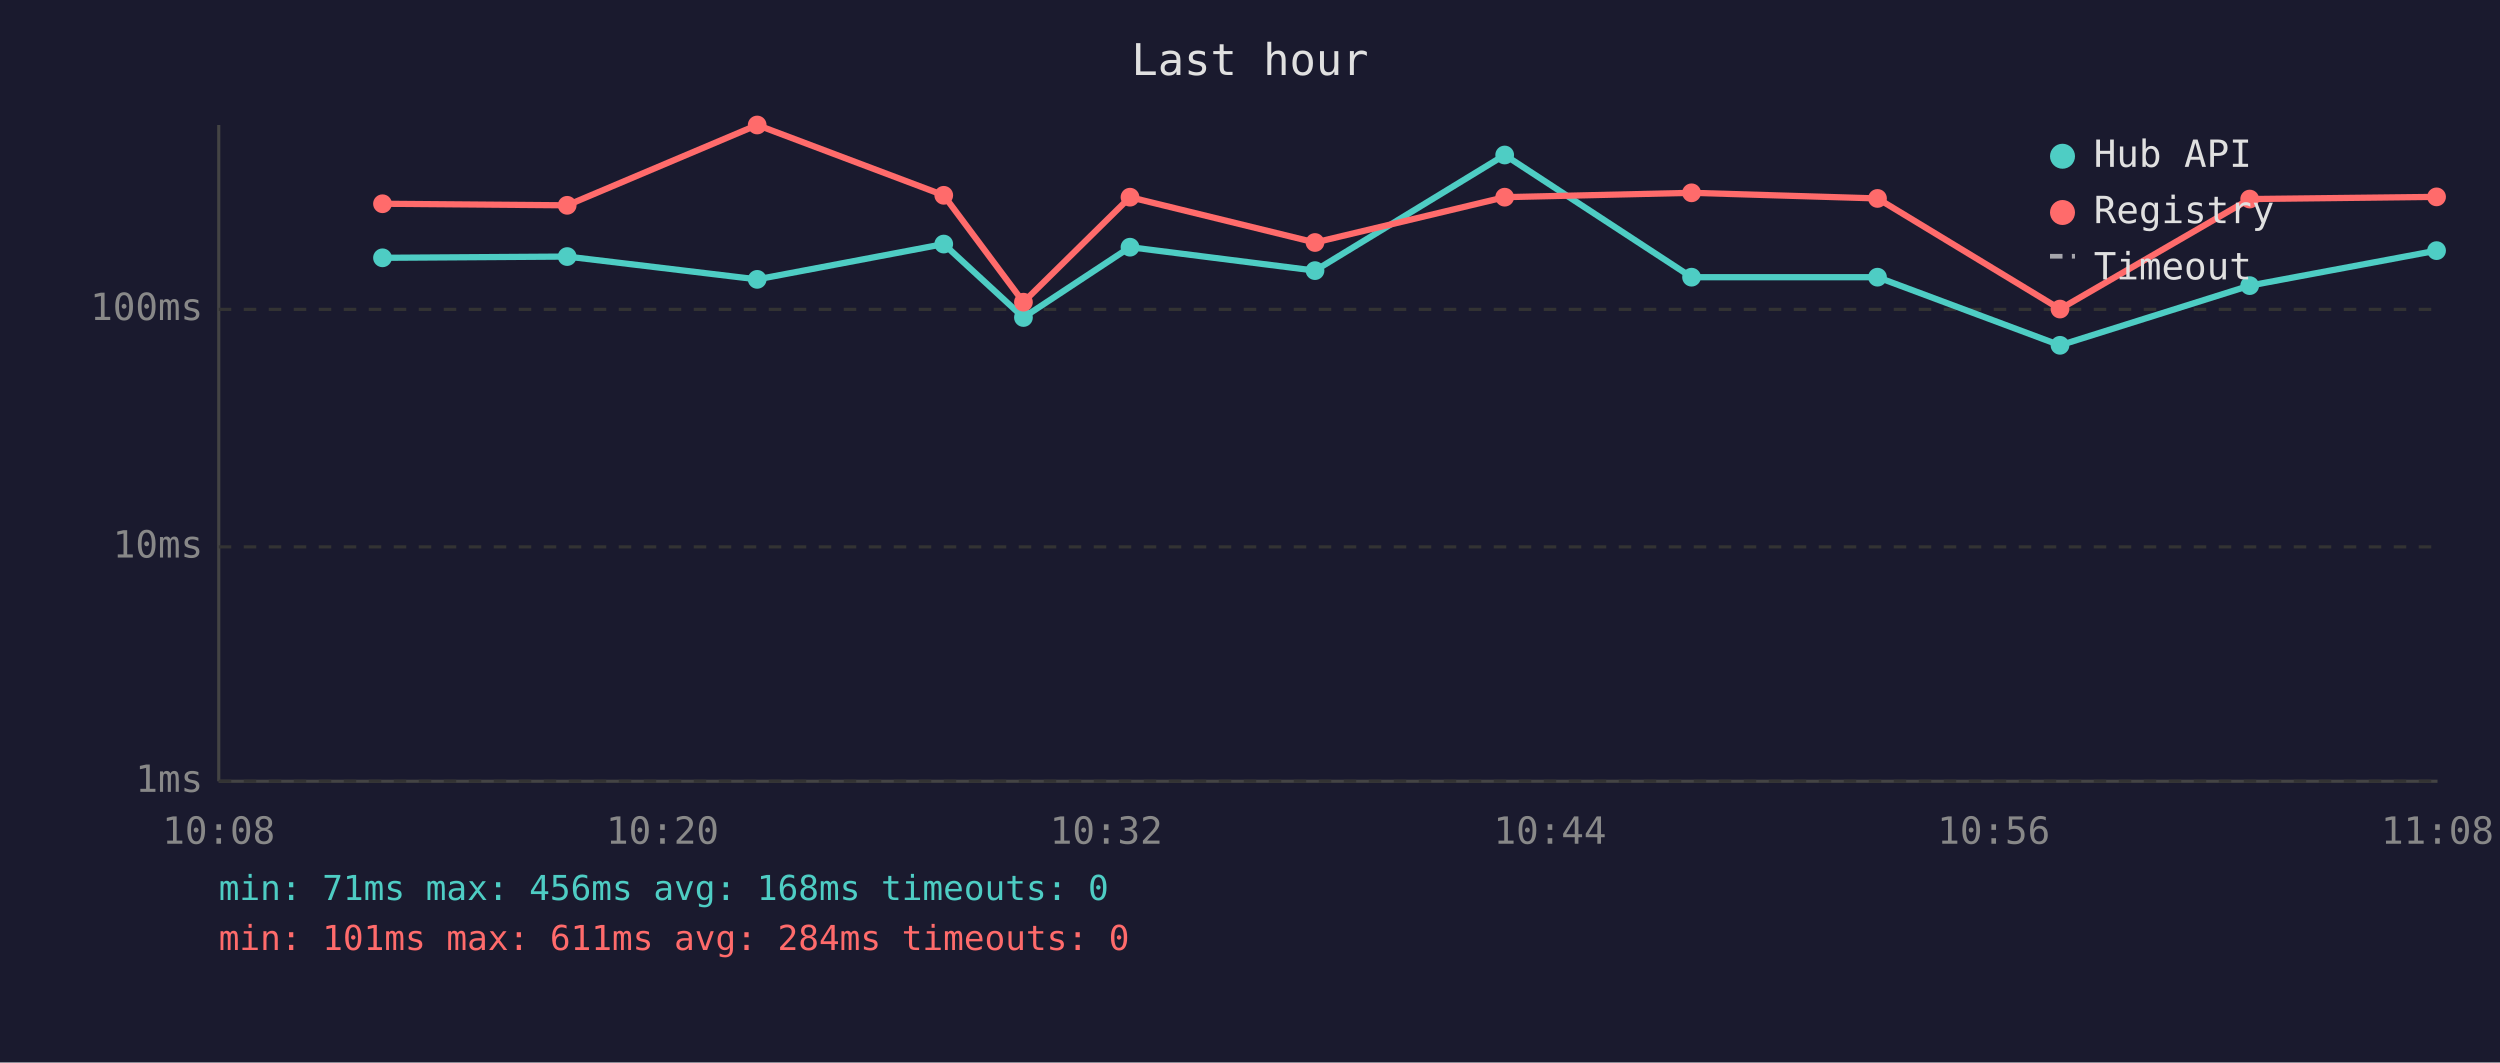
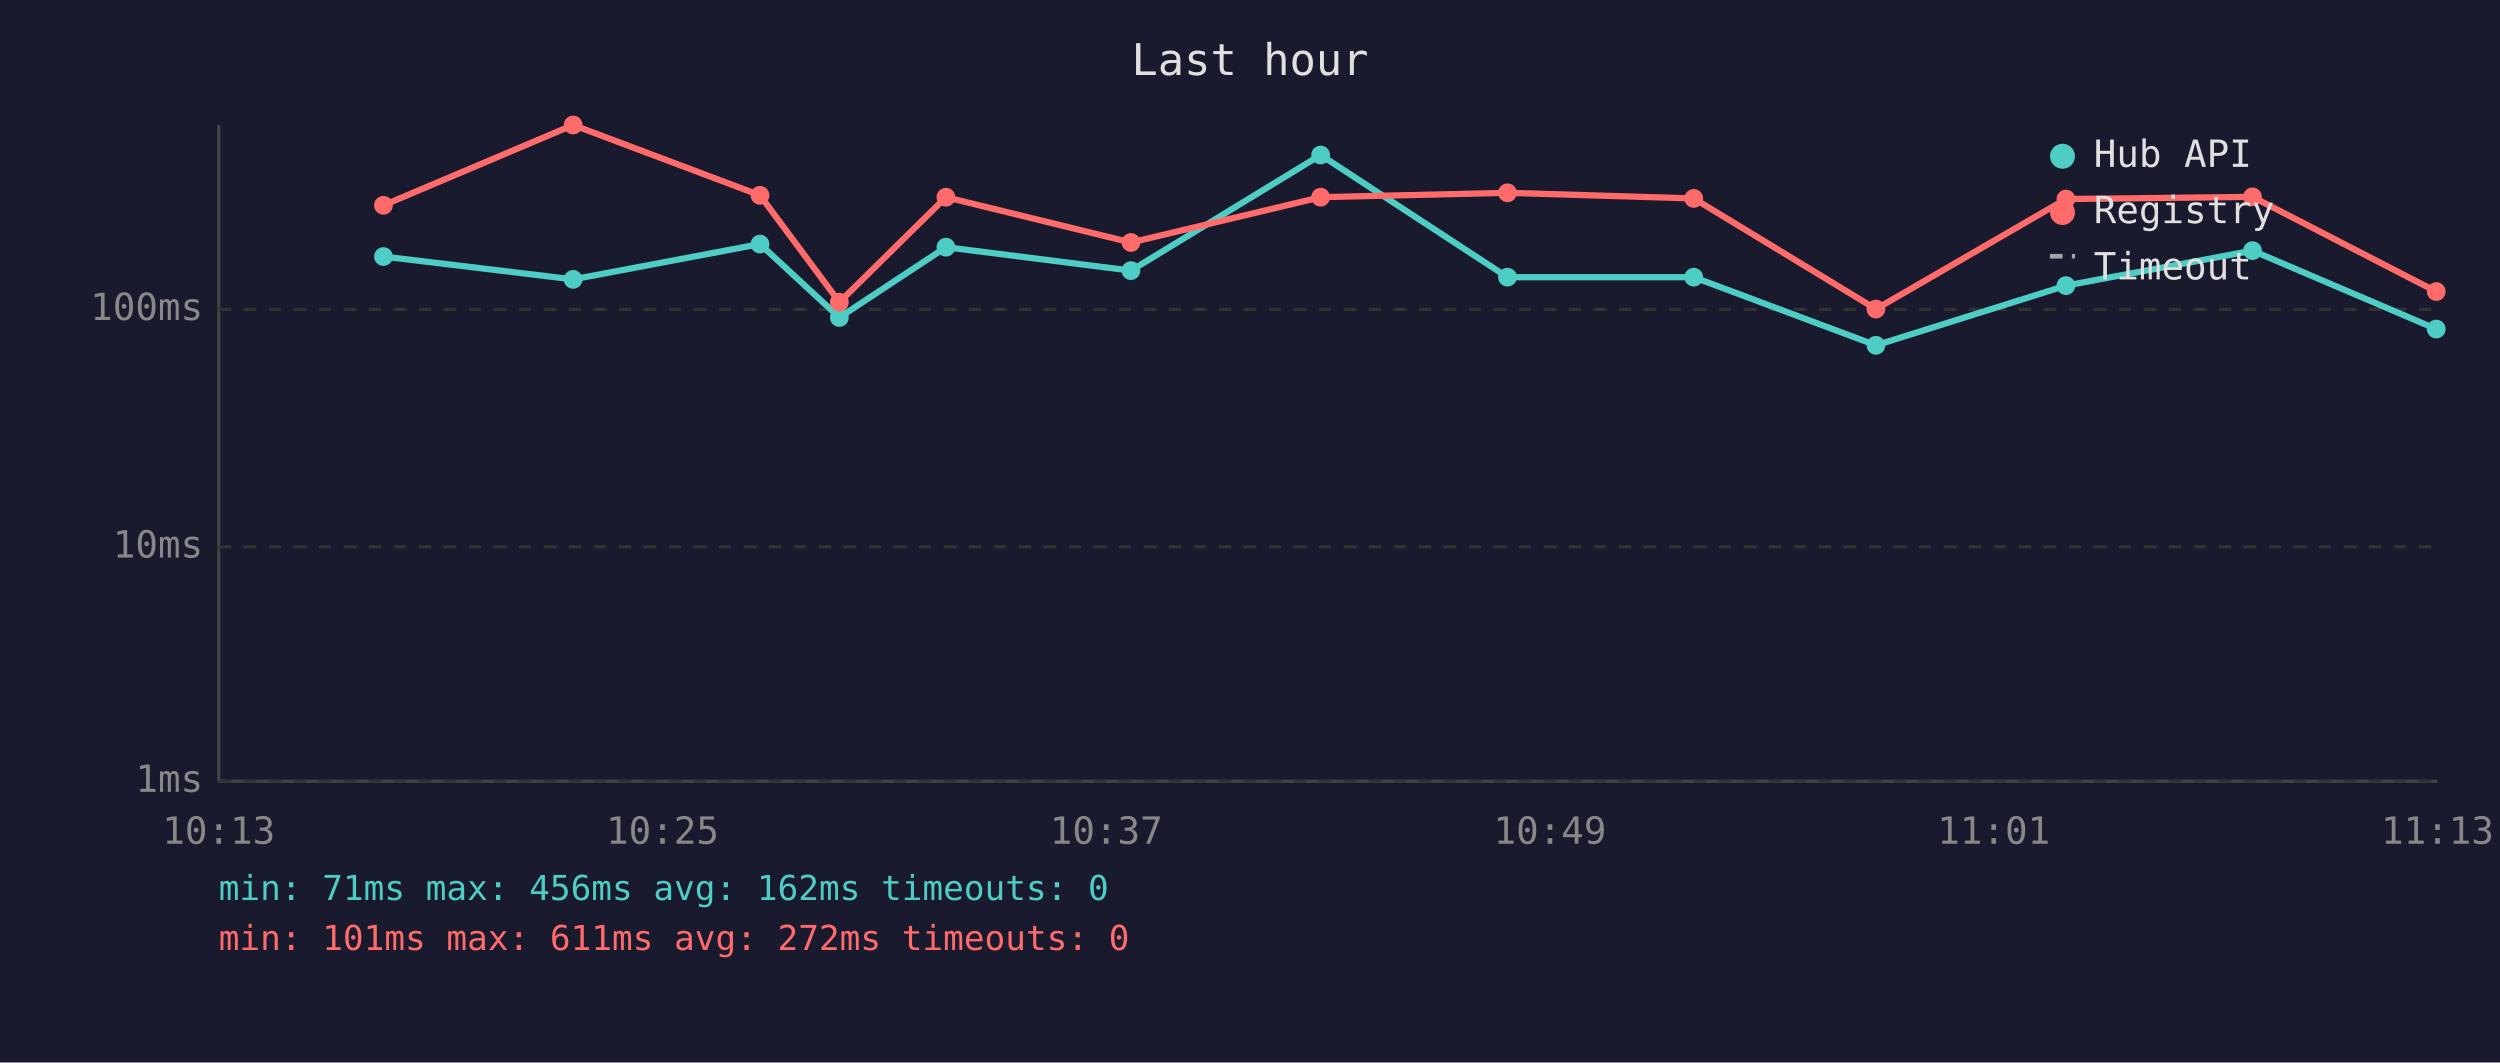
<svg xmlns="http://www.w3.org/2000/svg" viewBox="0 0 800 340" font-family="monospace" font-size="12">
  <rect width="800" height="340" fill="#1a1a2e" />
  <text x="400" y="24" fill="#e0e0e0" font-size="14" text-anchor="middle">Last hour</text>
  <line x1="70" y1="40" x2="70" y2="250" stroke="#444" stroke-width="1" />
  <line x1="70" y1="250" x2="780" y2="250" stroke="#444" stroke-width="1" />
  <line x1="70" y1="250" x2="780" y2="250" stroke="#333" stroke-width="1" stroke-dasharray="4" />
  <text x="65" y="250" fill="#888" text-anchor="end" dominant-baseline="middle">1ms</text>
  <line x1="70" y1="175" x2="780" y2="175" stroke="#333" stroke-width="1" stroke-dasharray="4" />
  <text x="65" y="175" fill="#888" text-anchor="end" dominant-baseline="middle">10ms</text>
  <line x1="70" y1="99" x2="780" y2="99" stroke="#333" stroke-width="1" stroke-dasharray="4" />
  <text x="65" y="99" fill="#888" text-anchor="end" dominant-baseline="middle">100ms</text>
-   <text x="70" y="270" fill="#888" text-anchor="middle">10:08</text>
-   <text x="212" y="270" fill="#888" text-anchor="middle">10:20</text>
-   <text x="354" y="270" fill="#888" text-anchor="middle">10:32</text>
-   <text x="496" y="270" fill="#888" text-anchor="middle">10:44</text>
-   <text x="638" y="270" fill="#888" text-anchor="middle">10:56</text>
-   <text x="780" y="270" fill="#888" text-anchor="middle">11:08</text>
-   <polyline points="122.4,82.5 181.5,82.1 242.3,89.4 302.0,78.1 327.5,101.6 361.6,79.1 420.8,86.6 481.5,49.6 541.3,88.7 600.8,88.7 659.2,110.5 719.9,91.4 779.7,80.2" fill="none" stroke="#4ecdc4" stroke-width="2" opacity="1" />
-   <circle cx="122.4" cy="82.5" r="3" fill="#4ecdc4" />
-   <circle cx="181.5" cy="82.1" r="3" fill="#4ecdc4" />
-   <circle cx="242.3" cy="89.4" r="3" fill="#4ecdc4" />
-   <circle cx="302.0" cy="78.1" r="3" fill="#4ecdc4" />
-   <circle cx="327.5" cy="101.6" r="3" fill="#4ecdc4" />
-   <circle cx="361.6" cy="79.1" r="3" fill="#4ecdc4" />
-   <circle cx="420.8" cy="86.6" r="3" fill="#4ecdc4" />
-   <circle cx="481.5" cy="49.6" r="3" fill="#4ecdc4" />
-   <circle cx="541.3" cy="88.7" r="3" fill="#4ecdc4" />
-   <circle cx="600.8" cy="88.7" r="3" fill="#4ecdc4" />
-   <circle cx="659.2" cy="110.5" r="3" fill="#4ecdc4" />
-   <circle cx="719.9" cy="91.4" r="3" fill="#4ecdc4" />
-   <circle cx="779.7" cy="80.2" r="3" fill="#4ecdc4" />
-   <polyline points="122.4,65.2 181.5,65.7 242.3,40.0 302.0,62.5 327.5,96.7 361.6,63.1 420.8,77.6 481.5,63.1 541.3,61.7 600.8,63.5 659.2,98.9 719.9,63.7 779.7,63.0" fill="none" stroke="#ff6b6b" stroke-width="2" opacity="1" />
-   <circle cx="122.4" cy="65.2" r="3" fill="#ff6b6b" />
-   <circle cx="181.5" cy="65.7" r="3" fill="#ff6b6b" />
-   <circle cx="242.3" cy="40.0" r="3" fill="#ff6b6b" />
-   <circle cx="302.0" cy="62.5" r="3" fill="#ff6b6b" />
-   <circle cx="327.5" cy="96.7" r="3" fill="#ff6b6b" />
-   <circle cx="361.6" cy="63.1" r="3" fill="#ff6b6b" />
-   <circle cx="420.8" cy="77.6" r="3" fill="#ff6b6b" />
-   <circle cx="481.5" cy="63.1" r="3" fill="#ff6b6b" />
-   <circle cx="541.3" cy="61.7" r="3" fill="#ff6b6b" />
-   <circle cx="600.8" cy="63.5" r="3" fill="#ff6b6b" />
-   <circle cx="659.2" cy="98.9" r="3" fill="#ff6b6b" />
-   <circle cx="719.9" cy="63.7" r="3" fill="#ff6b6b" />
-   <circle cx="779.7" cy="63.0" r="3" fill="#ff6b6b" />
+   <text x="70" y="270" fill="#888" text-anchor="middle">10:13</text>
+   <text x="212" y="270" fill="#888" text-anchor="middle">10:25</text>
+   <text x="354" y="270" fill="#888" text-anchor="middle">10:37</text>
+   <text x="496" y="270" fill="#888" text-anchor="middle">10:49</text>
+   <text x="638" y="270" fill="#888" text-anchor="middle">11:01</text>
+   <text x="780" y="270" fill="#888" text-anchor="middle">11:13</text>
+   <polyline points="122.7,82.1 183.4,89.4 243.2,78.1 268.6,101.6 302.7,79.1 361.9,86.6 422.6,49.6 482.4,88.7 542.0,88.7 600.3,110.5 661.1,91.4 720.8,80.2 779.6,105.3" fill="none" stroke="#4ecdc4" stroke-width="2" opacity="1" />
+   <circle cx="122.7" cy="82.1" r="3" fill="#4ecdc4" />
+   <circle cx="183.4" cy="89.4" r="3" fill="#4ecdc4" />
+   <circle cx="243.2" cy="78.1" r="3" fill="#4ecdc4" />
+   <circle cx="268.6" cy="101.6" r="3" fill="#4ecdc4" />
+   <circle cx="302.7" cy="79.1" r="3" fill="#4ecdc4" />
+   <circle cx="361.9" cy="86.6" r="3" fill="#4ecdc4" />
+   <circle cx="422.6" cy="49.6" r="3" fill="#4ecdc4" />
+   <circle cx="482.4" cy="88.7" r="3" fill="#4ecdc4" />
+   <circle cx="542.0" cy="88.7" r="3" fill="#4ecdc4" />
+   <circle cx="600.3" cy="110.5" r="3" fill="#4ecdc4" />
+   <circle cx="661.1" cy="91.4" r="3" fill="#4ecdc4" />
+   <circle cx="720.8" cy="80.2" r="3" fill="#4ecdc4" />
+   <circle cx="779.6" cy="105.3" r="3" fill="#4ecdc4" />
+   <polyline points="122.7,65.7 183.4,40.0 243.2,62.5 268.6,96.7 302.7,63.1 361.9,77.6 422.6,63.1 482.4,61.7 542.0,63.5 600.3,98.9 661.1,63.7 720.8,63.0 779.6,93.3" fill="none" stroke="#ff6b6b" stroke-width="2" opacity="1" />
+   <circle cx="122.7" cy="65.7" r="3" fill="#ff6b6b" />
+   <circle cx="183.4" cy="40.0" r="3" fill="#ff6b6b" />
+   <circle cx="243.2" cy="62.5" r="3" fill="#ff6b6b" />
+   <circle cx="268.6" cy="96.7" r="3" fill="#ff6b6b" />
+   <circle cx="302.7" cy="63.1" r="3" fill="#ff6b6b" />
+   <circle cx="361.9" cy="77.6" r="3" fill="#ff6b6b" />
+   <circle cx="422.6" cy="63.1" r="3" fill="#ff6b6b" />
+   <circle cx="482.4" cy="61.7" r="3" fill="#ff6b6b" />
+   <circle cx="542.0" cy="63.5" r="3" fill="#ff6b6b" />
+   <circle cx="600.3" cy="98.9" r="3" fill="#ff6b6b" />
+   <circle cx="661.1" cy="63.7" r="3" fill="#ff6b6b" />
+   <circle cx="720.8" cy="63.0" r="3" fill="#ff6b6b" />
+   <circle cx="779.6" cy="93.3" r="3" fill="#ff6b6b" />
  <circle cx="660" cy="50" r="4" fill="#4ecdc4" />
  <text x="670" y="50" fill="#e0e0e0" dominant-baseline="middle">Hub API</text>
  <circle cx="660" cy="68" r="4" fill="#ff6b6b" />
  <text x="670" y="68" fill="#e0e0e0" dominant-baseline="middle">Registry</text>
  <line x1="656" y1="82" x2="664" y2="82" stroke="#e0e0e0" stroke-width="1.5" stroke-dasharray="4,3" opacity="0.7" />
  <text x="670" y="86" fill="#e0e0e0" dominant-baseline="middle">Timeout</text>
-   <text x="70" y="288" fill="#4ecdc4" font-size="11">min: 71ms  max: 456ms  avg: 168ms  timeouts: 0</text>
-   <text x="70" y="304" fill="#ff6b6b" font-size="11">min: 101ms  max: 611ms  avg: 284ms  timeouts: 0</text>
+   <text x="70" y="288" fill="#4ecdc4" font-size="11">min: 71ms  max: 456ms  avg: 162ms  timeouts: 0</text>
+   <text x="70" y="304" fill="#ff6b6b" font-size="11">min: 101ms  max: 611ms  avg: 272ms  timeouts: 0</text>
</svg>
